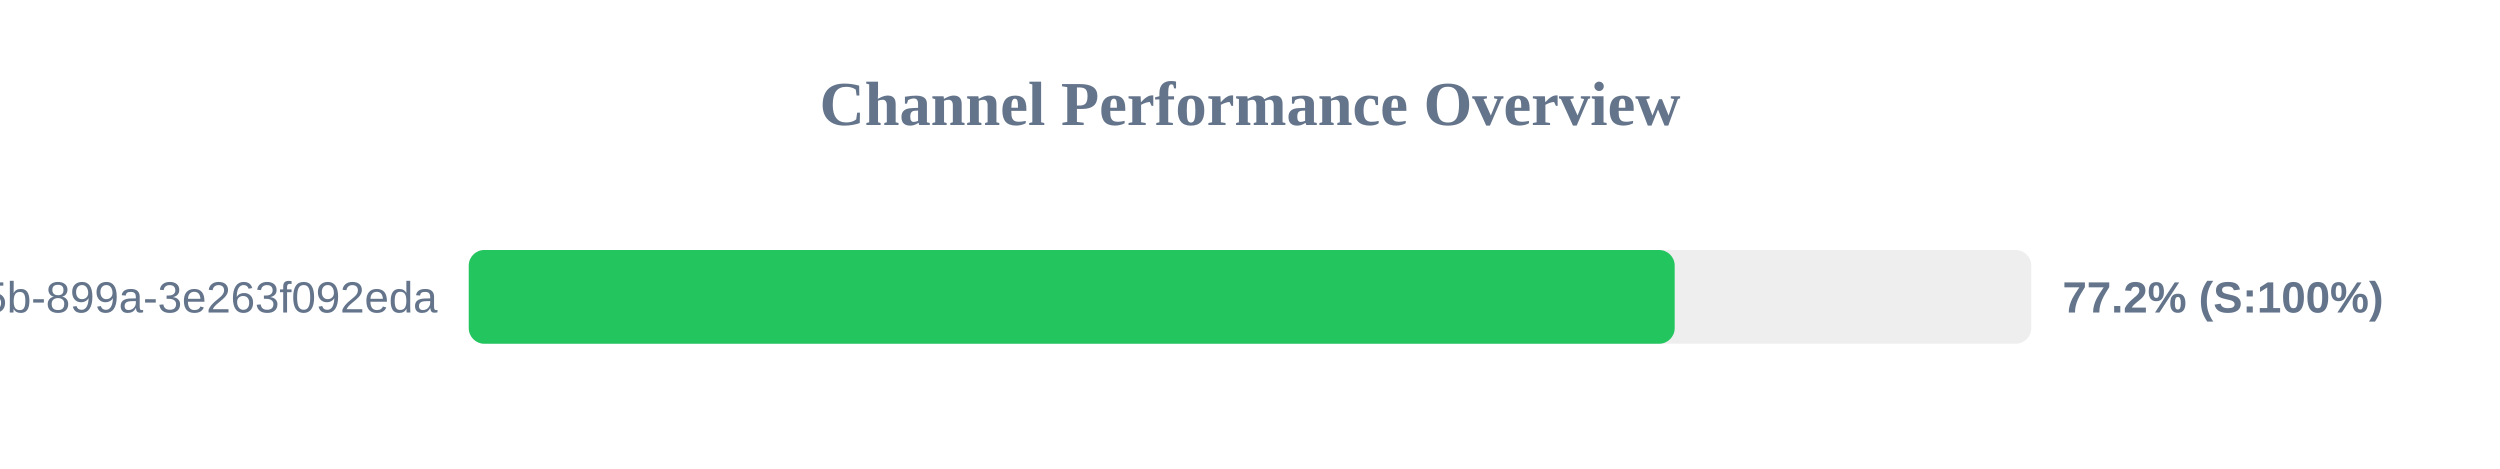
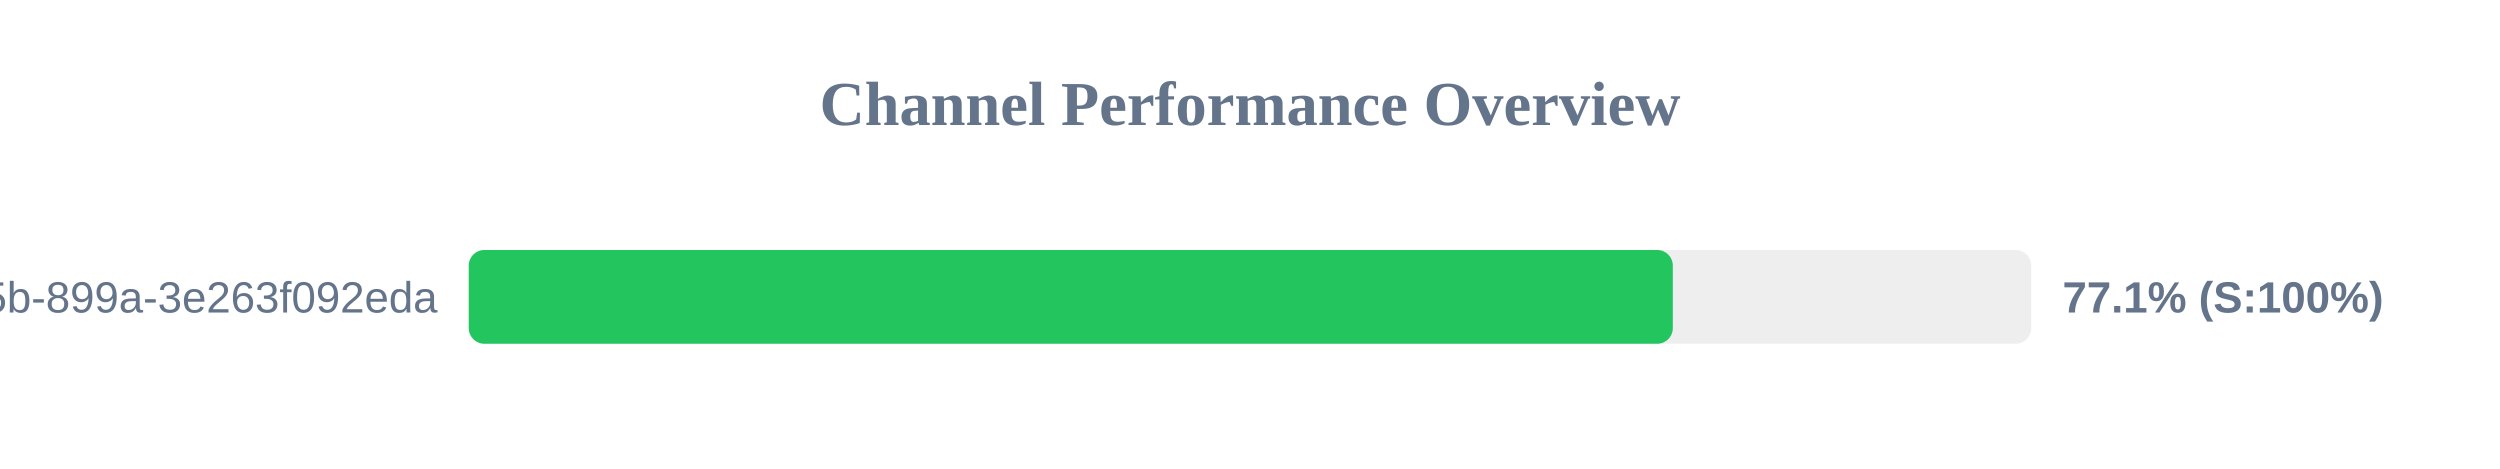
<svg xmlns="http://www.w3.org/2000/svg" width="800" height="150" version="1.1">
  <style>
        .row { font: 14px Arial; fill: #64748b; }
        .score { font: bold 14px Arial; fill: #64748b; }
    </style>
  <text x="400" y="40" text-anchor="middle" font-size="20px" font-weight="bold" fill="#64748b">Channel Performance Overview</text>
  <rect x="150" y="80" width="500" height="30" fill="#eee" rx="5" />
-   <rect x="150" y="80" width="385.9" height="30" fill="#22c55e" rx="5" />
+   <rect x="150" y="80" width="385.3" height="30" fill="#22c55e" rx="5" />
  <text x="140" y="100" text-anchor="end" class="row">?uuid=6bf726db-fb0b-405b-899a-3e263f092eda</text>
-   <text x="660" y="100" text-anchor="start" class="score">77.2% (S:100%)</text>
+   <text x="660" y="100" text-anchor="start" class="score">77.1% (S:100%)</text>
</svg>
